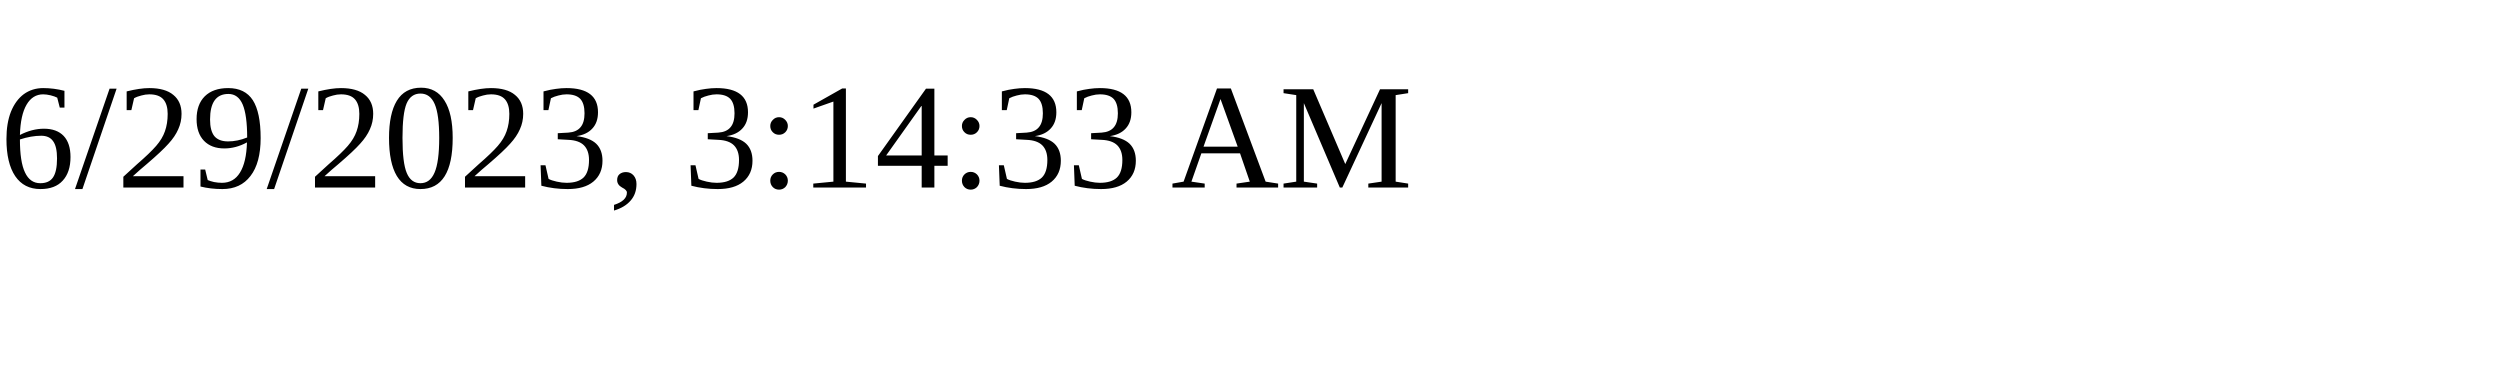
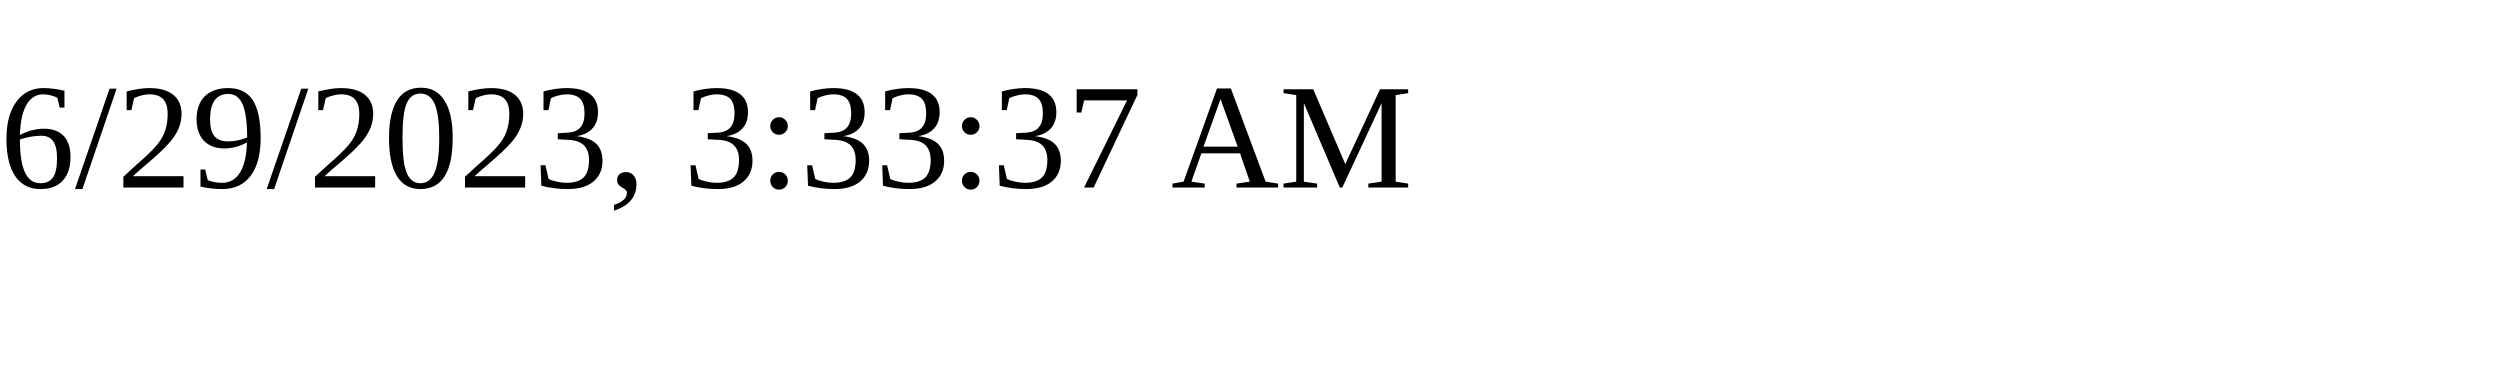
<svg xmlns="http://www.w3.org/2000/svg" height="30" width="200">
-   <text x="0" y="15">6/29/2023, 3:14:33 AM</text>
+   <text x="0" y="15">6/29/2023, 3:33:37 AM</text>
</svg>
